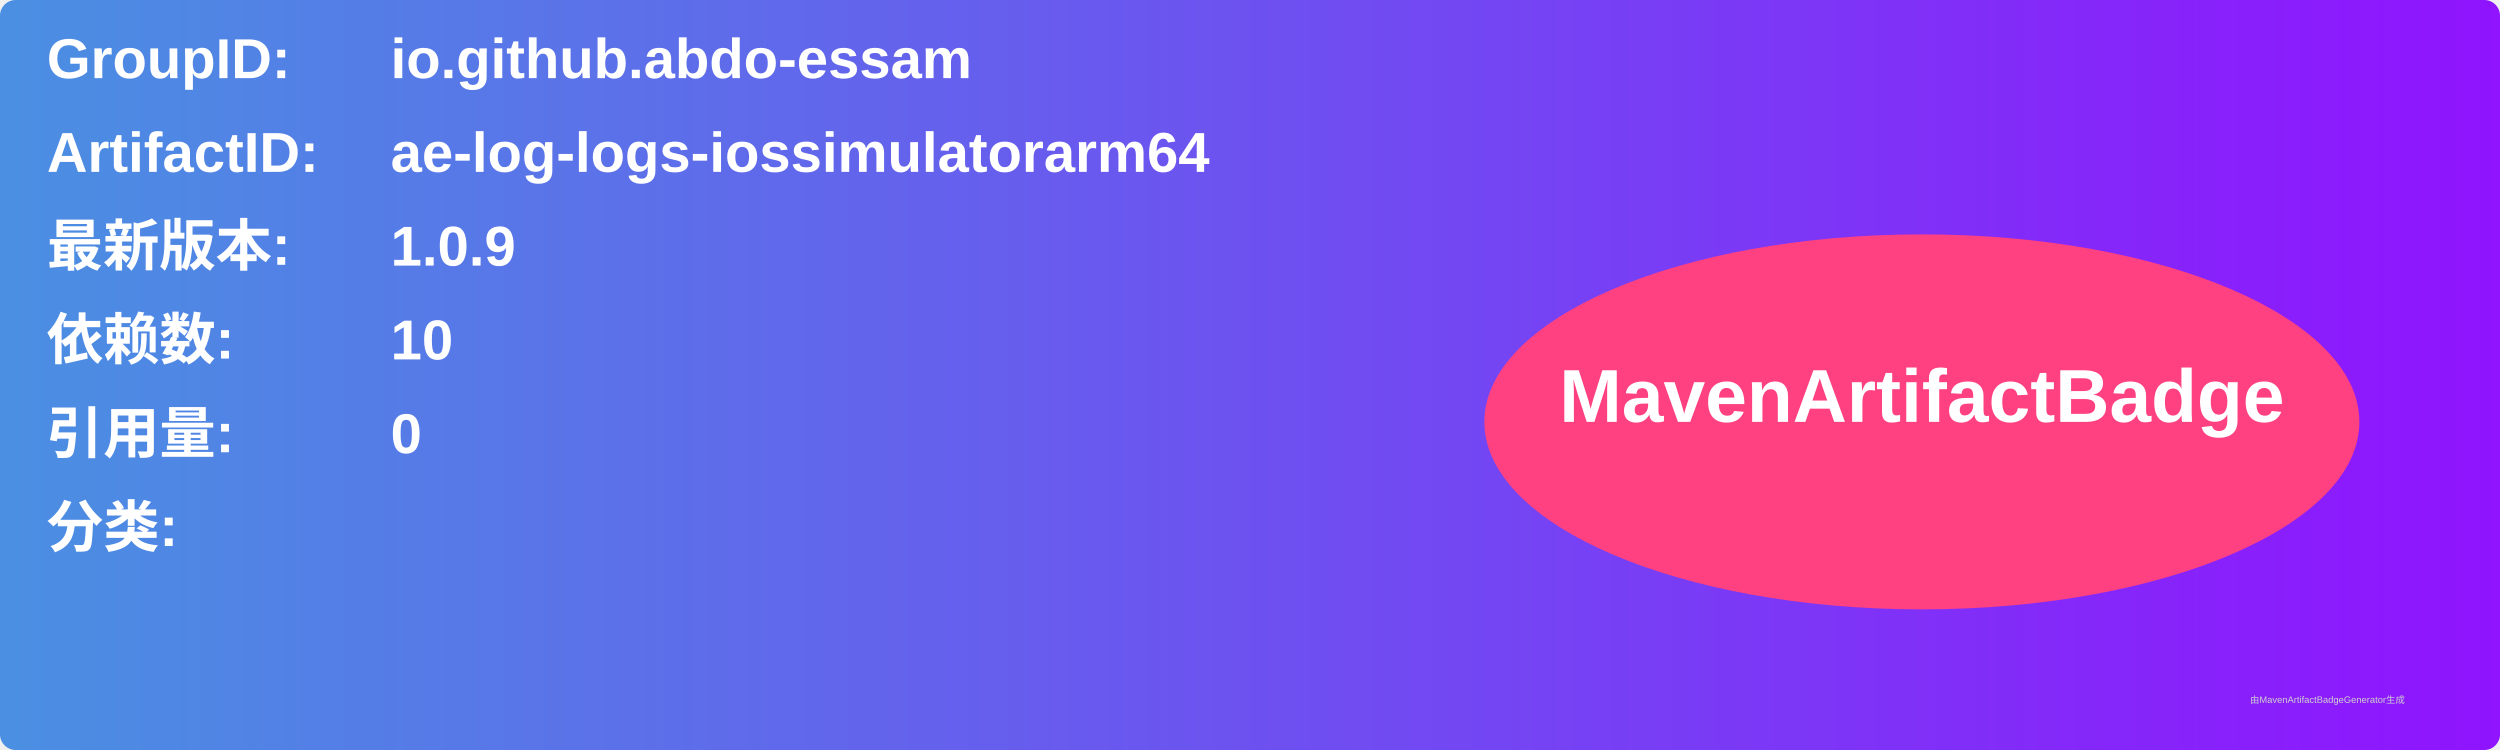
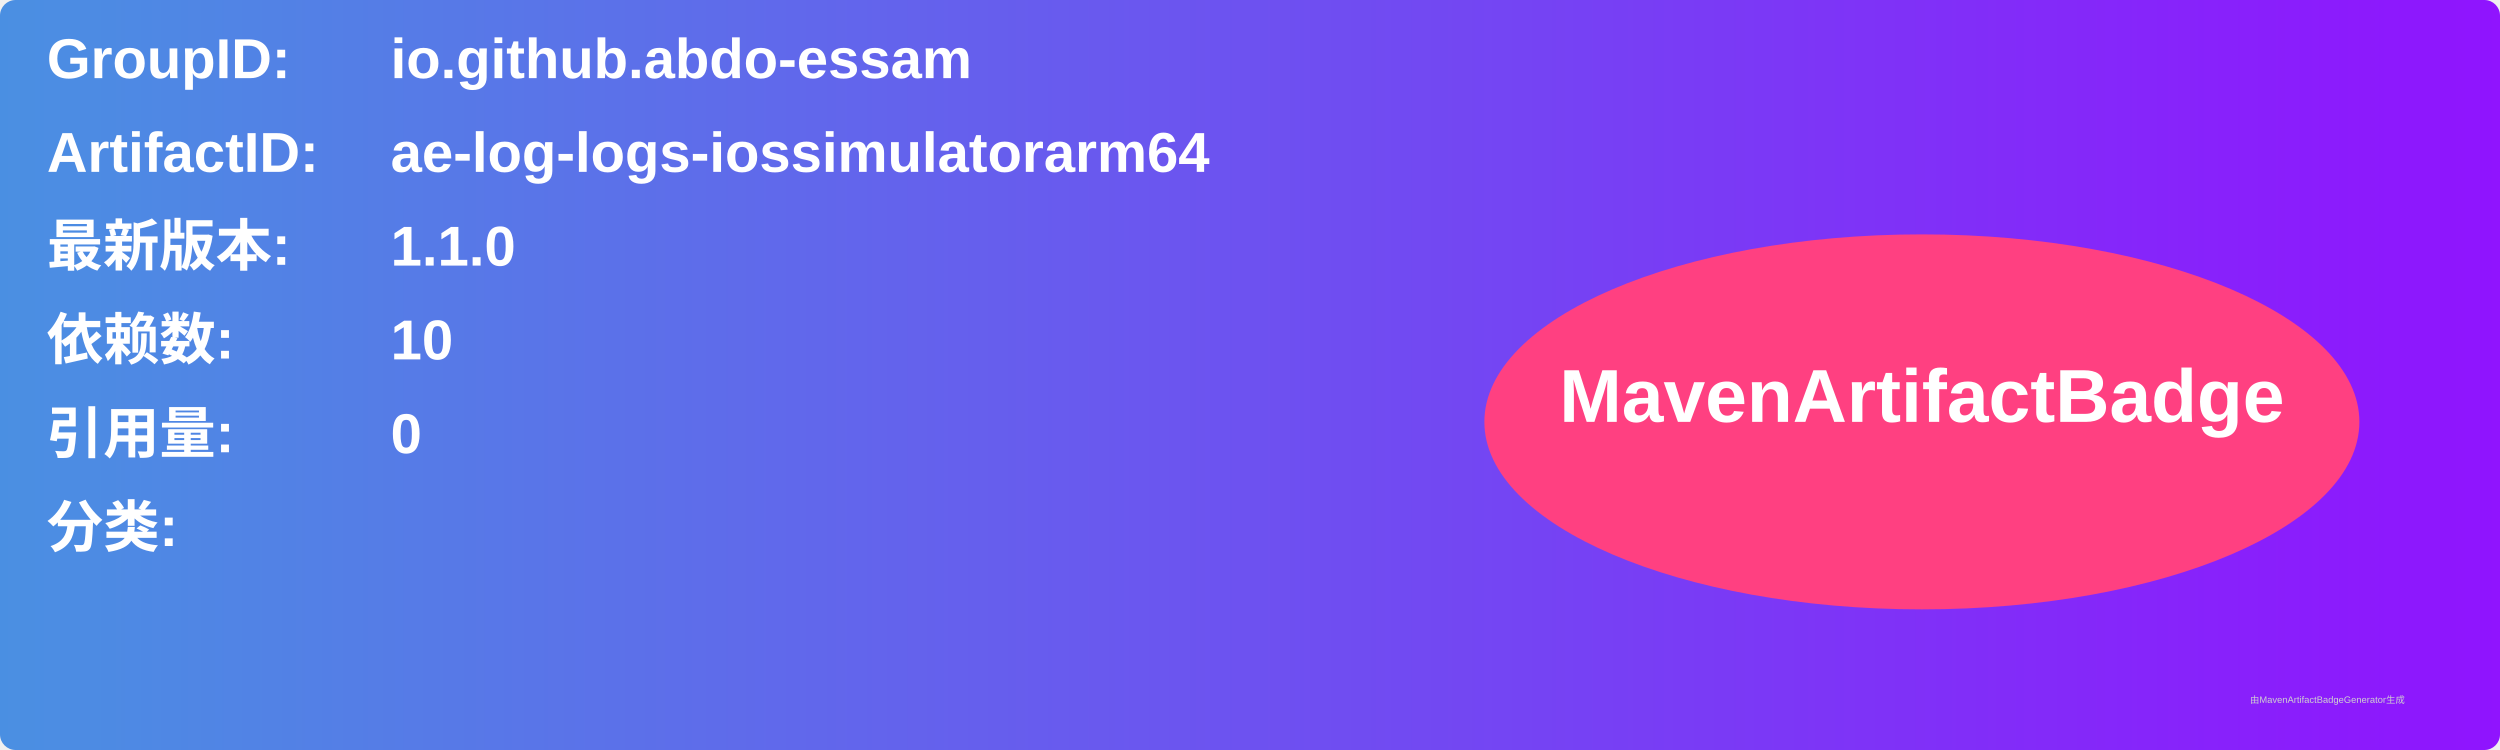
<svg xmlns="http://www.w3.org/2000/svg" width="800" height="240" viewBox="0 0 800 240">
  <linearGradient id="grad" x1="0%" y1="0%" x2="100%" y2="0%">
    <stop offset="0%" stop-color="#4a90e2" />
    <stop offset="100%" stop-color="#9013fe" />
  </linearGradient>
  <rect width="100%" height="100%" rx="5" ry="5" fill="url(#grad)" />
  <g transform="translate(15, 15)">
    <text x="0" y="10" font-family="Arial" font-size="18" fill="white" font-weight="bold" width="260">GroupID:</text>
    <text x="110" y="10" font-family="Arial" font-size="18" fill="white" font-weight="bold" width="460">io.github.abdo-essam</text>
    <text x="0" y="40" font-family="Arial" font-size="18" fill="white" font-weight="bold" width="260">ArtifactID:</text>
    <text x="110" y="40" font-family="Arial" font-size="18" fill="white" font-weight="bold" width="460">ae-log-logs-iossimulatorarm64</text>
    <text x="0" y="70" font-family="Arial" font-size="18" fill="white" font-weight="bold">最新版本:</text>
    <text x="110" y="70" font-family="Arial" font-size="18" fill="white" font-weight="bold">
-       <tspan font-weight="bold">1.0.9</tspan>
+       <tspan font-weight="bold">1.1.0</tspan>
    </text>
    <text x="0" y="100" font-family="Arial" font-size="18" fill="white" font-weight="bold">依赖数: </text>
    <text x="110" y="100" font-family="Arial" font-size="18" fill="white">
      <tspan font-weight="bold">10</tspan>
    </text>
    <text x="0" y="130" font-family="Arial" font-size="18" fill="white" font-weight="bold">引用量: </text>
    <text x="110" y="130" font-family="Arial" font-size="18" fill="white">
      <tspan font-weight="bold">0</tspan>
    </text>
    <text x="0" y="160" font-family="Arial" font-size="18" fill="white" font-weight="bold">分类:</text>
    <text x="10" y="190" font-family="Arial" font-size="10" fill="white">
      <tspan font-weight="bold" />
    </text>
    <ellipse cx="600" cy="120" rx="140" ry="60" fill="#ff4081" />
    <text x="600" y="120" text-anchor="middle" font-family="Arial" font-size="24" fill="white" font-weight="bold">MavenArtifactBadge</text>
  </g>
  <text x="720" y="225" font-family="Arial" font-size="3" fill="#d0d0d0">由MavenArtifactBadgeGenerator生成</text>
</svg>
